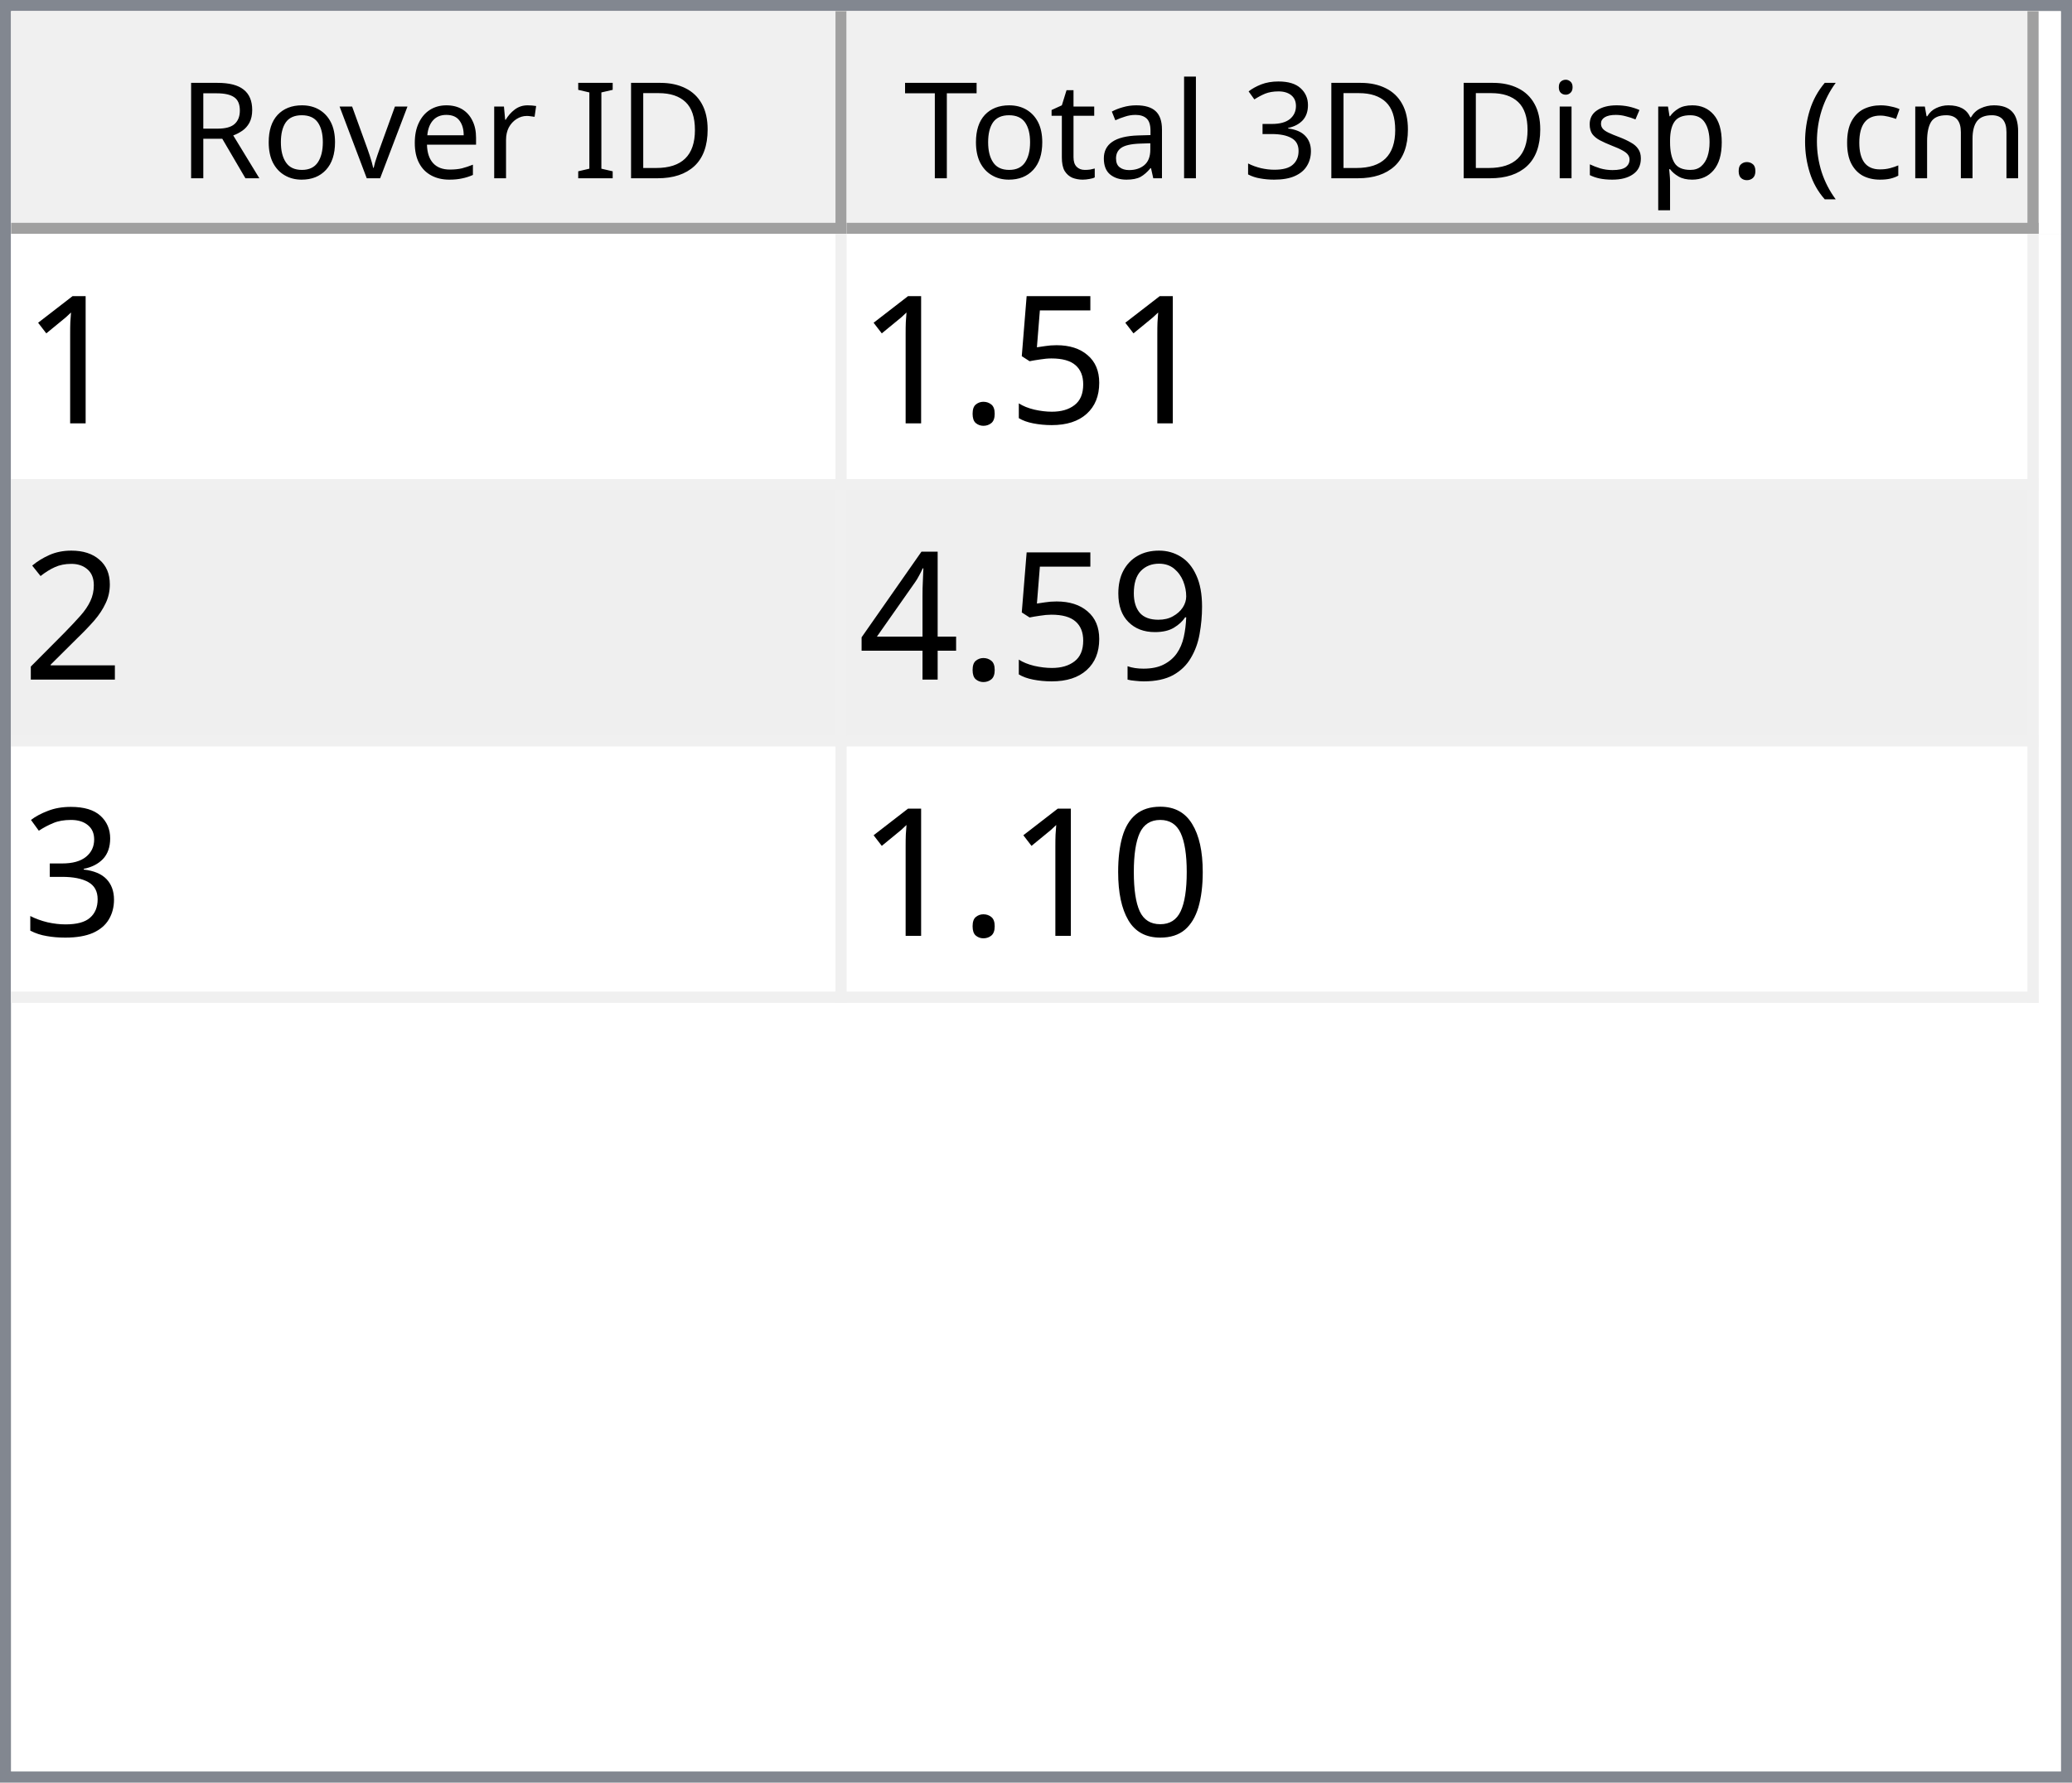
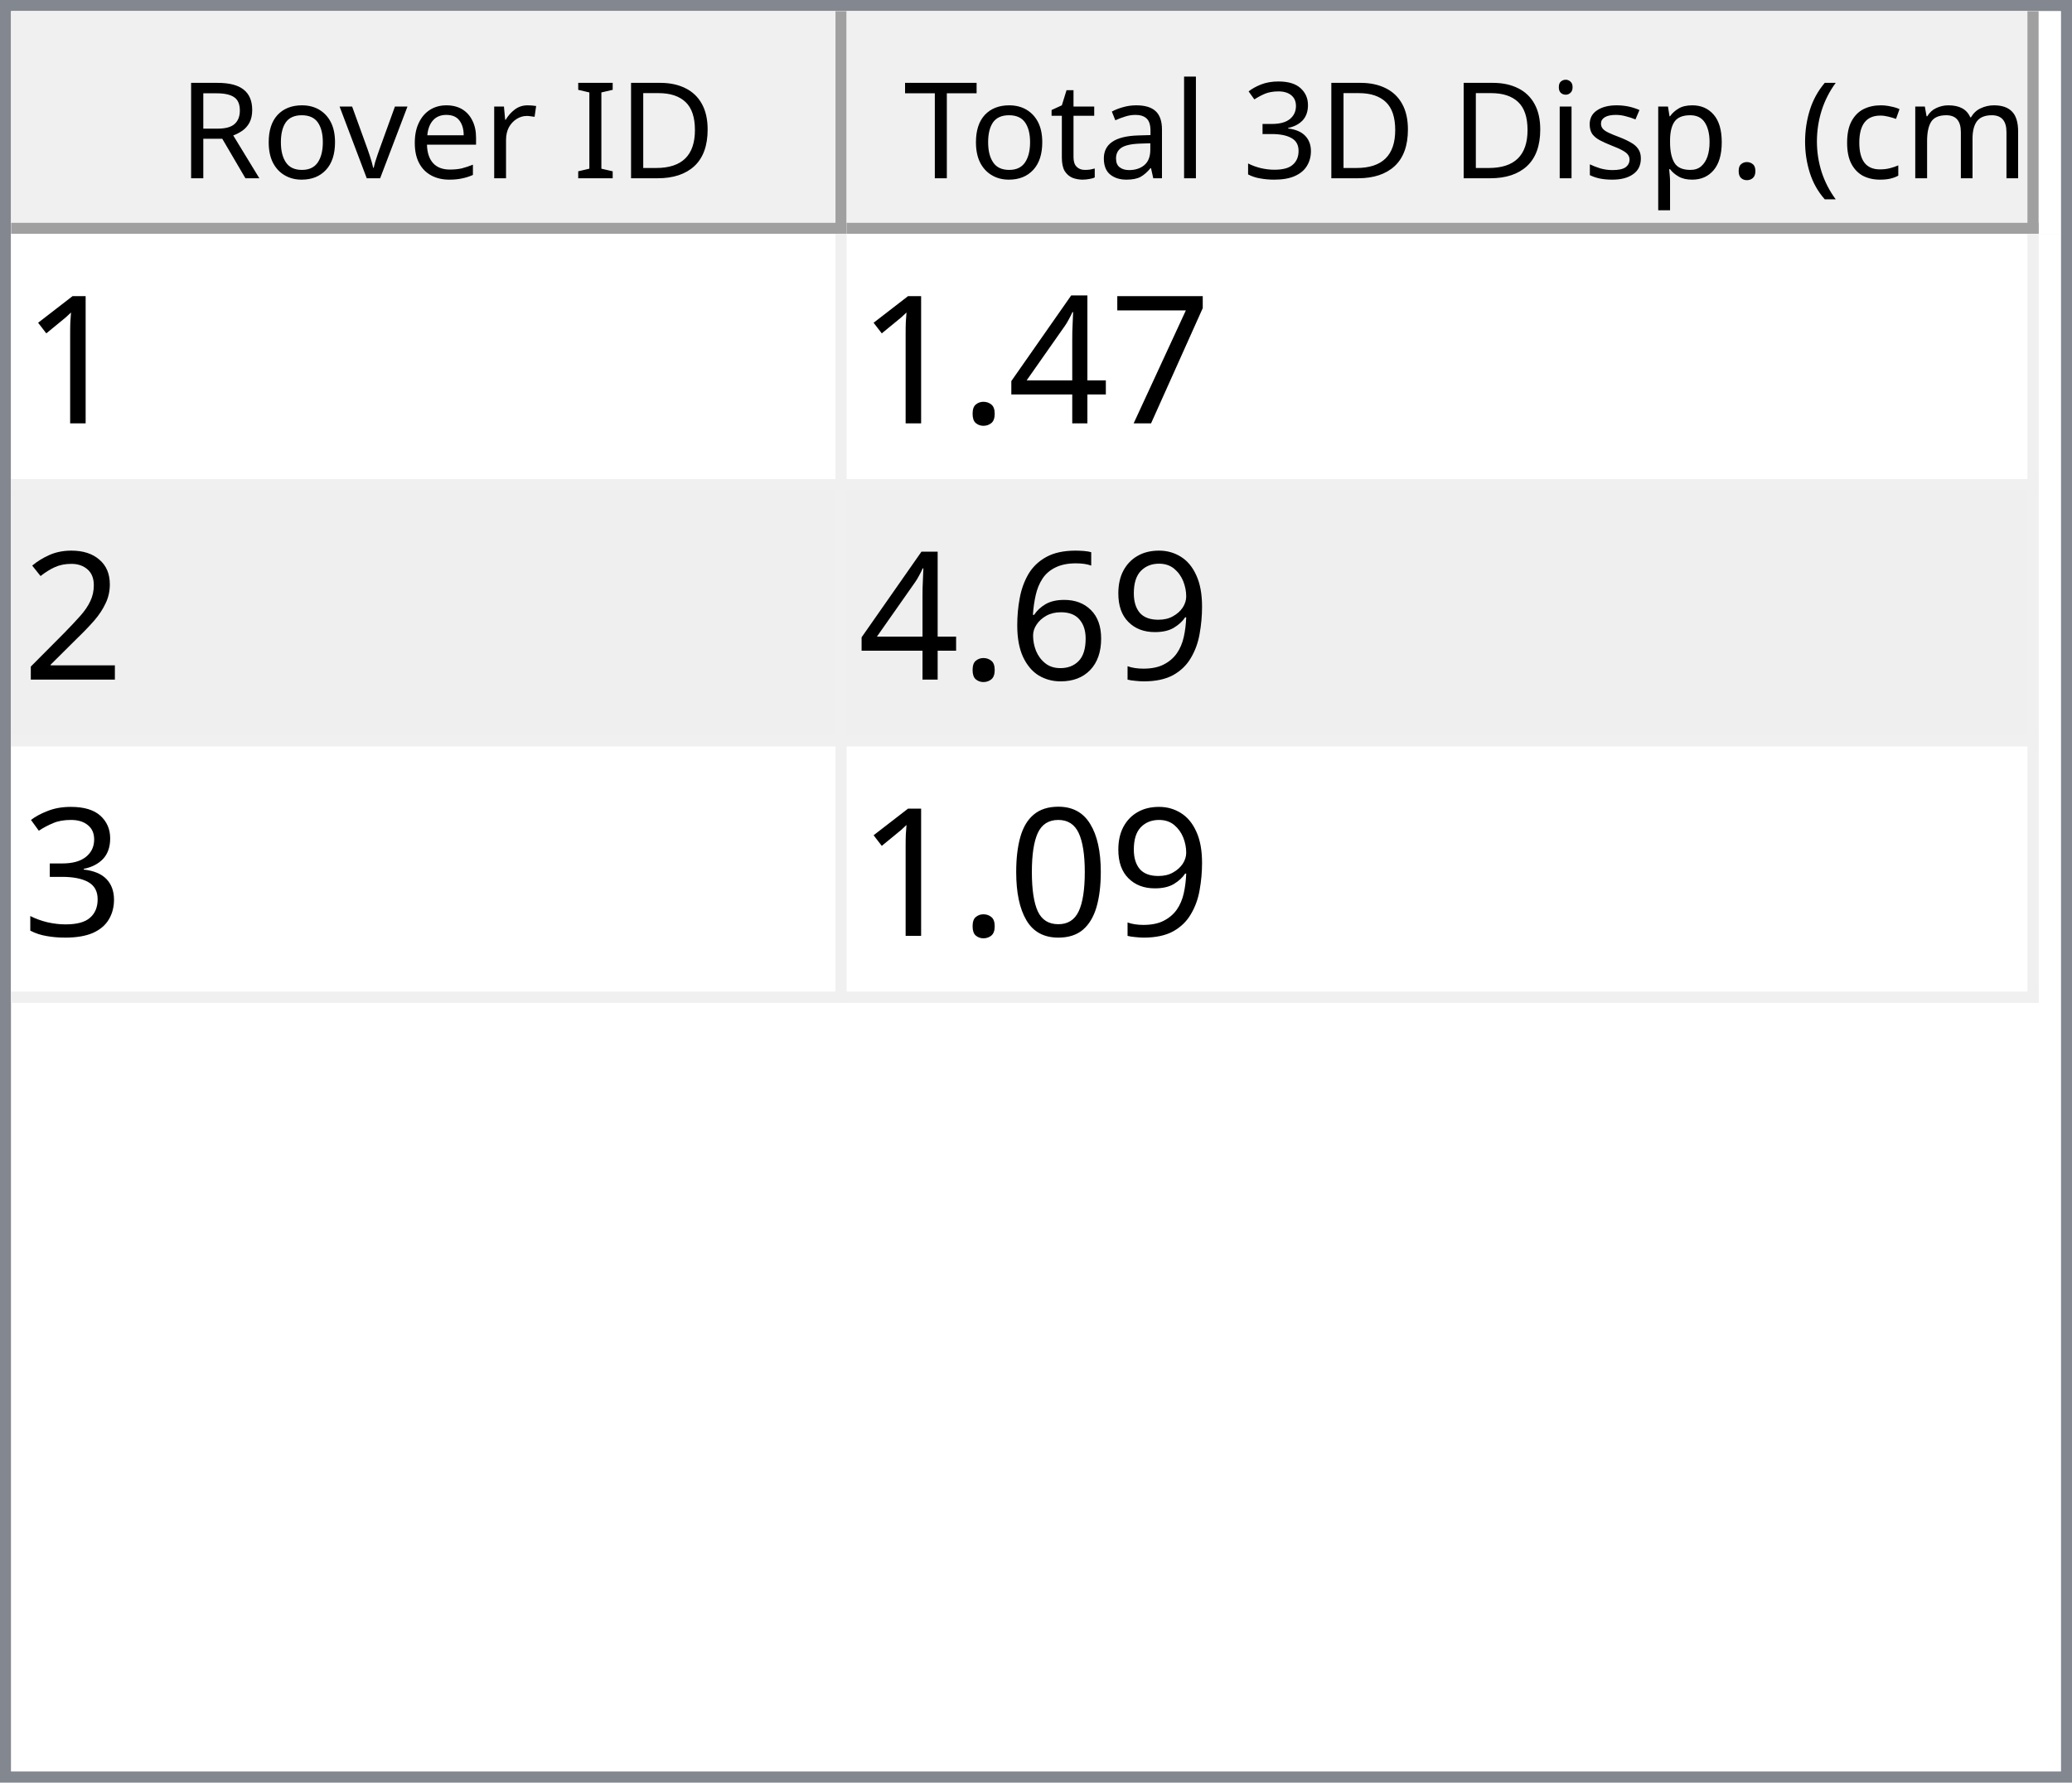
<svg xmlns="http://www.w3.org/2000/svg" style="fill-opacity:1; color-rendering:auto; color-interpolation:auto; text-rendering:auto; stroke:black; stroke-linecap:square; stroke-miterlimit:10; shape-rendering:auto; stroke-opacity:1; fill:black; stroke-dasharray:none; font-weight:normal; stroke-width:1; font-family:'Dialog'; font-style:normal; stroke-linejoin:miter; font-size:12px; stroke-dashoffset:0; image-rendering:auto;" width="186" height="160">
  <defs id="genericDefs" />
  <g>
    <defs id="defs1">
      <clipPath clipPathUnits="userSpaceOnUse" id="clipPath1">
        <path d="M0 0 L186 0 L186 160 L0 160 L0 0 Z" />
      </clipPath>
      <clipPath clipPathUnits="userSpaceOnUse" id="clipPath2">
        <path d="M0 0 L0 160 L186 160 L186 0 Z" />
      </clipPath>
      <clipPath clipPathUnits="userSpaceOnUse" id="clipPath3">
        <path d="M0 0 L0 20 L184 20 L184 0 Z" />
      </clipPath>
      <clipPath clipPathUnits="userSpaceOnUse" id="clipPath4">
        <path d="M0 0 L0 20 L75 20 L75 0 Z" />
      </clipPath>
      <clipPath clipPathUnits="userSpaceOnUse" id="clipPath5">
        <path d="M1 1 L1 19 L74 19 L74 1 Z" />
      </clipPath>
      <clipPath clipPathUnits="userSpaceOnUse" id="clipPath6">
        <path d="M0 0 L0 18 L73 18 L73 0 Z" />
      </clipPath>
      <clipPath clipPathUnits="userSpaceOnUse" id="clipPath7">
        <path d="M-0.5 -0.5 L-0.5 19.5 L74.5 19.5 L74.5 -0.5 Z" />
      </clipPath>
      <clipPath clipPathUnits="userSpaceOnUse" id="clipPath8">
        <path d="M0 0 L0 20 L107 20 L107 0 Z" />
      </clipPath>
      <clipPath clipPathUnits="userSpaceOnUse" id="clipPath9">
        <path d="M1 1 L1 19 L106 19 L106 1 Z" />
      </clipPath>
      <clipPath clipPathUnits="userSpaceOnUse" id="clipPath10">
        <path d="M0 0 L0 18 L105 18 L105 0 Z" />
      </clipPath>
      <clipPath clipPathUnits="userSpaceOnUse" id="clipPath11">
        <path d="M-0.5 -0.5 L-0.5 19.5 L106.5 19.5 L106.5 -0.5 Z" />
      </clipPath>
      <clipPath clipPathUnits="userSpaceOnUse" id="clipPath12">
        <path d="M0 0 L0 138 L184 138 L184 0 Z" />
      </clipPath>
      <clipPath clipPathUnits="userSpaceOnUse" id="clipPath13">
        <path d="M0 0 L0 69 L182 69 L182 0 Z" />
      </clipPath>
      <clipPath clipPathUnits="userSpaceOnUse" id="clipPath14">
        <path d="M-0.5 -0.5 L-0.5 68.5 L181.5 68.5 L181.5 -0.5 Z" />
      </clipPath>
      <clipPath clipPathUnits="userSpaceOnUse" id="clipPath15">
        <path d="M0 0 L0 22 L74 22 L74 0 Z" />
      </clipPath>
      <clipPath clipPathUnits="userSpaceOnUse" id="clipPath16">
        <path d="M0 0 L0 22 L106 22 L106 0 Z" />
      </clipPath>
      <font horiz-adv-x="64.551" id="font1">
        <font-face ascent="107.91" descent="25.098" units-per-em="100" style="font-style:normal; font-family:Segoe UI; font-weight:normal;" />
        <missing-glyph horiz-adv-x="64.551" d="M8.109 0 L8.109 68.266 L56.453 68.266 L56.453 0 L8.109 0 ZM15.328 7.234 L49.219 7.234 L49.219 61.031 L15.328 61.031 L15.328 7.234 Z" />
        <glyph unicode="D" horiz-adv-x="70.117" d="M9.188 0 L9.188 70.016 L28.516 70.016 Q65.531 70.016 65.531 35.891 Q65.531 19.672 55.25 9.836 Q44.969 0 27.734 0 L9.188 0 ZM17.391 62.594 L17.391 7.422 L27.828 7.422 Q41.609 7.422 49.273 14.797 Q56.938 22.172 56.938 35.688 Q56.938 62.594 28.328 62.594 L17.391 62.594 Z" />
        <glyph unicode="I" horiz-adv-x="26.611" d="M17.391 0 L9.188 0 L9.188 70.016 L17.391 70.016 L17.391 0 Z" />
        <glyph unicode=" " horiz-adv-x="27.393" d="" />
        <glyph unicode="r" horiz-adv-x="34.766" d="M34.188 41.891 Q32.078 43.5 28.125 43.5 Q23 43.5 19.555 38.672 Q16.109 33.844 16.109 25.484 L16.109 0 L8.109 0 L8.109 50 L16.109 50 L16.109 39.703 L16.312 39.703 Q18.016 44.969 21.531 47.922 Q25.047 50.875 29.391 50.875 Q32.516 50.875 34.188 50.203 L34.188 41.891 Z" />
        <glyph unicode="e" horiz-adv-x="52.295" d="M48.297 23 L12.984 23 Q13.188 14.656 17.484 10.109 Q21.781 5.562 29.297 5.562 Q37.75 5.562 44.828 11.141 L44.828 3.609 Q38.234 -1.172 27.391 -1.172 Q16.797 -1.172 10.742 5.641 Q4.688 12.453 4.688 24.812 Q4.688 36.469 11.305 43.82 Q17.922 51.172 27.734 51.172 Q37.547 51.172 42.922 44.828 Q48.297 38.484 48.297 27.203 L48.297 23 ZM40.094 29.781 Q40.047 36.719 36.75 40.578 Q33.453 44.438 27.594 44.438 Q21.922 44.438 17.969 40.383 Q14.016 36.328 13.094 29.781 L40.094 29.781 Z" />
        <glyph unicode="v" horiz-adv-x="47.9" d="M47.406 50 L27.484 0 L19.625 0 L0.688 50 L9.469 50 L22.172 13.672 Q23.578 9.672 23.922 6.688 L24.125 6.688 Q24.609 10.453 25.688 13.484 L38.969 50 L47.406 50 Z" />
        <glyph unicode="o" horiz-adv-x="58.594" d="M29 -1.172 Q17.922 -1.172 11.305 5.836 Q4.688 12.844 4.688 24.422 Q4.688 37.016 11.57 44.094 Q18.453 51.172 30.172 51.172 Q41.359 51.172 47.633 44.289 Q53.906 37.406 53.906 25.203 Q53.906 13.234 47.141 6.031 Q40.375 -1.172 29 -1.172 ZM29.594 44.438 Q21.875 44.438 17.383 39.188 Q12.891 33.938 12.891 24.703 Q12.891 15.828 17.43 10.695 Q21.969 5.562 29.594 5.562 Q37.359 5.562 41.531 10.594 Q45.703 15.625 45.703 24.906 Q45.703 34.281 41.531 39.359 Q37.359 44.438 29.594 44.438 Z" />
        <glyph unicode="R" horiz-adv-x="59.814" d="M59.375 0 L49.609 0 L37.891 19.625 Q36.281 22.359 34.766 24.289 Q33.25 26.219 31.664 27.438 Q30.078 28.656 28.25 29.219 Q26.422 29.781 24.125 29.781 L17.391 29.781 L17.391 0 L9.188 0 L9.188 70.016 L30.078 70.016 Q34.672 70.016 38.555 68.867 Q42.438 67.719 45.289 65.375 Q48.141 63.031 49.758 59.547 Q51.375 56.062 51.375 51.375 Q51.375 47.703 50.273 44.656 Q49.172 41.609 47.148 39.211 Q45.125 36.812 42.266 35.133 Q39.406 33.453 35.844 32.516 L35.844 32.328 Q37.594 31.547 38.891 30.547 Q40.188 29.547 41.359 28.18 Q42.531 26.812 43.68 25.078 Q44.828 23.344 46.234 21.047 L59.375 0 ZM17.391 62.594 L17.391 37.203 L28.516 37.203 Q31.594 37.203 34.203 38.133 Q36.812 39.062 38.719 40.797 Q40.625 42.531 41.703 45.047 Q42.781 47.562 42.781 50.688 Q42.781 56.297 39.141 59.445 Q35.5 62.594 28.609 62.594 L17.391 62.594 Z" />
        <glyph unicode=")" horiz-adv-x="30.176" d="M8.297 -15.922 L1.172 -15.922 Q16.406 2.344 16.406 26.812 Q16.406 51.469 1.078 70.016 L8.297 70.016 Q23.531 52.156 23.531 26.703 Q23.531 1.375 8.297 -15.922 Z" />
        <glyph unicode="m" horiz-adv-x="86.133" d="M79.109 0 L71.094 0 L71.094 28.719 Q71.094 37.016 68.531 40.727 Q65.969 44.438 59.906 44.438 Q54.781 44.438 51.195 39.75 Q47.609 35.062 47.609 28.516 L47.609 0 L39.594 0 L39.594 29.688 Q39.594 44.438 28.219 44.438 Q22.953 44.438 19.531 40.016 Q16.109 35.594 16.109 28.516 L16.109 0 L8.109 0 L8.109 50 L16.109 50 L16.109 42.094 L16.312 42.094 Q21.625 51.172 31.844 51.172 Q36.969 51.172 40.773 48.312 Q44.578 45.453 46 40.828 Q51.562 51.172 62.594 51.172 Q79.109 51.172 79.109 30.812 L79.109 0 Z" />
        <glyph unicode="c" horiz-adv-x="46.191" d="M42.188 2.297 Q36.422 -1.172 28.516 -1.172 Q17.828 -1.172 11.258 5.789 Q4.688 12.75 4.688 23.828 Q4.688 36.188 11.766 43.68 Q18.844 51.172 30.672 51.172 Q37.25 51.172 42.281 48.734 L42.281 40.531 Q36.719 44.438 30.375 44.438 Q22.703 44.438 17.797 38.945 Q12.891 33.453 12.891 24.516 Q12.891 15.719 17.508 10.641 Q22.125 5.562 29.891 5.562 Q36.422 5.562 42.188 9.906 L42.188 2.297 Z" />
        <glyph unicode="(" horiz-adv-x="30.176" d="M29.109 -15.922 L21.969 -15.922 Q6.844 1.375 6.844 26.703 Q6.844 52.156 21.969 70.016 L29.203 70.016 Q13.875 51.469 13.875 26.812 Q13.875 2.344 29.109 -15.922 Z" />
        <glyph unicode="." horiz-adv-x="21.68" d="M10.891 -1.078 Q8.641 -1.078 7.055 0.539 Q5.469 2.156 5.469 4.391 Q5.469 6.641 7.055 8.273 Q8.641 9.906 10.891 9.906 Q13.188 9.906 14.797 8.273 Q16.406 6.641 16.406 4.391 Q16.406 2.156 14.797 0.539 Q13.188 -1.078 10.891 -1.078 Z" />
        <glyph unicode="p" horiz-adv-x="58.789" d="M16.312 7.234 L16.109 7.234 L16.109 -23 L8.109 -23 L8.109 50 L16.109 50 L16.109 41.219 L16.312 41.219 Q22.219 51.172 33.594 51.172 Q43.266 51.172 48.688 44.461 Q54.109 37.75 54.109 26.469 Q54.109 13.922 48 6.375 Q41.891 -1.172 31.297 -1.172 Q21.578 -1.172 16.312 7.234 ZM16.109 27.391 L16.109 20.406 Q16.109 14.203 20.141 9.883 Q24.172 5.562 30.375 5.562 Q37.641 5.562 41.773 11.133 Q45.906 16.703 45.906 26.609 Q45.906 34.969 42.047 39.703 Q38.188 44.438 31.594 44.438 Q24.609 44.438 20.359 39.578 Q16.109 34.719 16.109 27.391 Z" />
        <glyph unicode="s" horiz-adv-x="42.432" d="M5.078 1.812 L5.078 10.406 Q11.625 5.562 19.484 5.562 Q30.031 5.562 30.031 12.594 Q30.031 14.594 29.125 15.992 Q28.219 17.391 26.68 18.461 Q25.141 19.531 23.07 20.383 Q21 21.234 18.609 22.172 Q15.281 23.484 12.766 24.828 Q10.25 26.172 8.57 27.859 Q6.891 29.547 6.031 31.695 Q5.172 33.844 5.172 36.719 Q5.172 40.234 6.789 42.945 Q8.406 45.656 11.086 47.484 Q13.766 49.312 17.211 50.242 Q20.656 51.172 24.312 51.172 Q30.812 51.172 35.938 48.922 L35.938 40.828 Q30.422 44.438 23.25 44.438 Q21 44.438 19.195 43.922 Q17.391 43.406 16.094 42.477 Q14.797 41.547 14.086 40.258 Q13.375 38.969 13.375 37.406 Q13.375 35.453 14.086 34.133 Q14.797 32.812 16.164 31.789 Q17.531 30.766 19.484 29.938 Q21.438 29.109 23.922 28.125 Q27.25 26.859 29.883 25.516 Q32.516 24.172 34.375 22.484 Q36.234 20.797 37.234 18.602 Q38.234 16.406 38.234 13.375 Q38.234 9.672 36.602 6.938 Q34.969 4.203 32.234 2.398 Q29.5 0.594 25.93 -0.289 Q22.359 -1.172 18.453 -1.172 Q10.75 -1.172 5.078 1.812 Z" />
        <glyph unicode="i" horiz-adv-x="24.219" d="M12.203 62.703 Q10.062 62.703 8.547 64.164 Q7.031 65.625 7.031 67.875 Q7.031 70.125 8.547 71.609 Q10.062 73.094 12.203 73.094 Q14.406 73.094 15.945 71.609 Q17.484 70.125 17.484 67.875 Q17.484 65.719 15.945 64.211 Q14.406 62.703 12.203 62.703 ZM16.109 0 L8.109 0 L8.109 50 L16.109 50 L16.109 0 Z" />
        <glyph unicode="3" horiz-adv-x="53.906" d="M46.531 19.828 Q46.531 15.094 44.75 11.211 Q42.969 7.328 39.719 4.57 Q36.469 1.812 31.93 0.297 Q27.391 -1.219 21.922 -1.219 Q11.922 -1.219 6 2.594 L6 11.188 Q13.094 5.609 22.219 5.609 Q25.875 5.609 28.828 6.539 Q31.781 7.469 33.906 9.227 Q36.031 10.984 37.18 13.477 Q38.328 15.969 38.328 19.094 Q38.328 32.812 18.797 32.812 L12.984 32.812 L12.984 39.594 L18.5 39.594 Q35.797 39.594 35.797 52.484 Q35.797 64.406 22.609 64.406 Q15.188 64.406 8.688 59.422 L8.688 67.188 Q15.375 71.188 24.609 71.188 Q29 71.188 32.57 69.969 Q36.141 68.75 38.68 66.555 Q41.219 64.359 42.609 61.281 Q44 58.203 44 54.5 Q44 40.672 30.031 36.719 L30.031 36.531 Q33.594 36.141 36.625 34.797 Q39.656 33.453 41.852 31.305 Q44.047 29.156 45.289 26.25 Q46.531 23.344 46.531 19.828 Z" />
        <glyph unicode="l" horiz-adv-x="24.219" d="M16.109 0 L8.109 0 L8.109 74.031 L16.109 74.031 L16.109 0 Z" />
        <glyph unicode="a" horiz-adv-x="50.879" d="M43.891 0 L35.891 0 L35.891 7.812 L35.688 7.812 Q30.469 -1.172 20.312 -1.172 Q12.844 -1.172 8.617 2.781 Q4.391 6.734 4.391 13.281 Q4.391 27.297 20.906 29.594 L35.891 31.688 Q35.891 44.438 25.594 44.438 Q16.547 44.438 9.281 38.281 L9.281 46.484 Q16.656 51.172 26.266 51.172 Q43.891 51.172 43.891 32.516 L43.891 0 ZM35.891 25.297 L23.828 23.641 Q18.266 22.859 15.43 20.875 Q12.594 18.891 12.594 13.875 Q12.594 10.203 15.211 7.883 Q17.828 5.562 22.172 5.562 Q28.125 5.562 32.008 9.742 Q35.891 13.922 35.891 20.312 L35.891 25.297 Z" />
        <glyph unicode="t" horiz-adv-x="33.887" d="M31.297 0.484 Q28.469 -1.078 23.828 -1.078 Q10.688 -1.078 10.688 13.578 L10.688 43.172 L2.094 43.172 L2.094 50 L10.688 50 L10.688 62.203 L18.703 64.797 L18.703 50 L31.297 50 L31.297 43.172 L18.703 43.172 L18.703 14.984 Q18.703 9.969 20.414 7.82 Q22.125 5.672 26.078 5.672 Q29.109 5.672 31.297 7.328 L31.297 0.484 Z" />
        <glyph unicode="T" horiz-adv-x="52.393" d="M50.594 62.594 L30.375 62.594 L30.375 0 L22.172 0 L22.172 62.594 L2 62.594 L2 70.016 L50.594 70.016 L50.594 62.594 Z" />
      </font>
      <font horiz-adv-x="75.0" id="font2">
        <font-face ascent="100.537" descent="21.973" units-per-em="100" style="font-style:normal; font-family:sans-serif; font-weight:normal;" />
        <missing-glyph horiz-adv-x="75.0" d="M12.5 0 L12.5 62.5 L62.5 62.5 L62.5 0 L12.5 0 ZM14.062 1.562 L60.938 1.562 L60.938 60.938 L14.062 60.938 L14.062 1.562 Z" />
        <glyph unicode="1" horiz-adv-x="55.615" d="M37.25 0 L28.469 0 L28.469 56 Q25.297 52.984 20.141 49.953 Q14.984 46.922 10.891 45.406 L10.891 53.906 Q18.266 57.375 23.781 62.305 Q29.297 67.234 31.594 71.875 L37.25 71.875 L37.25 0 Z" />
-         <glyph unicode="5" horiz-adv-x="55.615" d="M4.156 18.75 L13.375 19.531 Q14.406 12.797 18.141 9.398 Q21.875 6 27.156 6 Q33.5 6 37.891 10.789 Q42.281 15.578 42.281 23.484 Q42.281 31 38.062 35.352 Q33.844 39.703 27 39.703 Q22.75 39.703 19.336 37.773 Q15.922 35.844 13.969 32.766 L5.719 33.844 L12.641 70.609 L48.25 70.609 L48.25 62.203 L19.672 62.203 L15.828 42.969 Q22.266 47.469 29.344 47.469 Q38.719 47.469 45.164 40.969 Q51.609 34.469 51.609 24.266 Q51.609 14.547 45.953 7.469 Q39.062 -1.219 27.156 -1.219 Q17.391 -1.219 11.211 4.25 Q5.031 9.719 4.156 18.75 Z" />
+         <glyph unicode="7" horiz-adv-x="55.615" d="M4.734 62.203 L4.734 70.656 L51.078 70.656 L51.078 63.812 Q44.234 56.547 37.523 44.484 Q30.812 32.422 27.156 19.672 Q24.516 10.688 23.781 0 L14.75 0 Q14.891 8.453 18.062 20.414 Q21.234 32.375 27.172 43.484 Q33.109 54.594 39.797 62.203 L4.734 62.203 Z" />
+         <glyph unicode="4" horiz-adv-x="55.615" d="M32.328 0 L32.328 17.141 L1.266 17.141 L1.266 25.203 L33.938 71.578 L41.109 71.578 L41.109 25.203 L50.781 25.203 L50.781 17.141 L41.109 17.141 L41.109 0 L32.328 0 ZM32.328 25.203 L32.328 57.469 L9.906 25.203 L32.328 25.203 Z" />
        <glyph unicode="." horiz-adv-x="27.783" d="M9.078 0 L9.078 10.016 L19.094 10.016 L19.094 0 L9.078 0 Z" />
        <glyph unicode="2" horiz-adv-x="55.615" d="M50.344 8.453 L50.344 0 L3.031 0 Q2.938 3.172 4.047 6.109 Q5.859 10.938 9.836 15.625 Q13.812 20.312 21.344 26.469 Q33.016 36.031 37.117 41.625 Q41.219 47.219 41.219 52.203 Q41.219 57.422 37.477 61.008 Q33.734 64.594 27.734 64.594 Q21.391 64.594 17.578 60.789 Q13.766 56.984 13.719 50.25 L4.688 51.172 Q5.609 61.281 11.664 66.578 Q17.719 71.875 27.938 71.875 Q38.234 71.875 44.242 66.164 Q50.25 60.453 50.25 52 Q50.25 47.703 48.492 43.555 Q46.734 39.406 42.656 34.812 Q38.578 30.219 29.109 22.219 Q21.188 15.578 18.945 13.211 Q16.703 10.844 15.234 8.453 L50.344 8.453 Z" />
        <glyph unicode="9" horiz-adv-x="55.615" d="M5.469 16.547 L13.922 17.328 Q14.984 11.375 18.016 8.688 Q21.047 6 25.781 6 Q29.828 6 32.883 7.859 Q35.938 9.719 37.891 12.82 Q39.844 15.922 41.164 21.195 Q42.484 26.469 42.484 31.938 Q42.484 32.516 42.438 33.688 Q39.797 29.5 35.234 26.883 Q30.672 24.266 25.344 24.266 Q16.453 24.266 10.305 30.711 Q4.156 37.156 4.156 47.703 Q4.156 58.594 10.578 65.234 Q17 71.875 26.656 71.875 Q33.641 71.875 39.43 68.117 Q45.219 64.359 48.219 57.398 Q51.219 50.438 51.219 37.25 Q51.219 23.531 48.242 15.406 Q45.266 7.281 39.383 3.031 Q33.5 -1.219 25.594 -1.219 Q17.188 -1.219 11.867 3.445 Q6.547 8.109 5.469 16.547 ZM41.453 48.141 Q41.453 55.719 37.43 60.156 Q33.406 64.594 27.734 64.594 Q21.875 64.594 17.531 59.812 Q13.188 55.031 13.188 47.406 Q13.188 40.578 17.312 36.305 Q21.438 32.031 27.484 32.031 Q33.594 32.031 37.523 36.305 Q41.453 40.578 41.453 48.141 Z" />
-         <glyph unicode="4" horiz-adv-x="55.615" d="M32.328 0 L32.328 17.141 L1.266 17.141 L1.266 25.203 L33.938 71.578 L41.109 71.578 L41.109 25.203 L50.781 25.203 L50.781 17.141 L41.109 17.141 L41.109 0 L32.328 0 ZM32.328 25.203 L32.328 57.469 L9.906 25.203 L32.328 25.203 Z" />
+         <glyph unicode="6" horiz-adv-x="55.615" d="M49.75 54.047 L41.016 53.375 Q39.844 58.547 37.703 60.891 Q34.125 64.656 28.906 64.656 Q24.703 64.656 21.531 62.312 Q17.391 59.281 14.992 53.469 Q12.594 47.656 12.5 36.922 Q15.672 41.75 20.266 44.094 Q24.859 46.438 29.891 46.438 Q38.672 46.438 44.852 39.969 Q51.031 33.5 51.031 23.25 Q51.031 16.5 48.125 10.719 Q45.219 4.938 40.141 1.859 Q35.062 -1.219 28.609 -1.219 Q17.625 -1.219 10.695 6.859 Q3.766 14.938 3.766 33.5 Q3.766 54.25 11.422 63.672 Q18.109 71.875 29.438 71.875 Q37.891 71.875 43.289 67.141 Q48.688 62.406 49.75 54.047 ZM13.875 23.188 Q13.875 18.656 15.797 14.508 Q17.719 10.359 21.188 8.18 Q24.656 6 28.469 6 Q34.031 6 38.039 10.492 Q42.047 14.984 42.047 22.703 Q42.047 30.125 38.086 34.398 Q34.125 38.672 28.125 38.672 Q22.172 38.672 18.023 34.398 Q13.875 30.125 13.875 23.188 Z" />
        <glyph unicode="3" horiz-adv-x="55.615" d="M4.203 18.891 L12.984 20.062 Q14.5 12.594 18.141 9.297 Q21.781 6 27 6 Q33.203 6 37.477 10.297 Q41.75 14.594 41.75 20.953 Q41.75 27 37.797 30.93 Q33.844 34.859 27.734 34.859 Q25.25 34.859 21.531 33.891 L22.516 41.609 Q23.391 41.5 23.922 41.5 Q29.547 41.5 34.039 44.43 Q38.531 47.359 38.531 53.469 Q38.531 58.297 35.258 61.477 Q31.984 64.656 26.812 64.656 Q21.688 64.656 18.266 61.43 Q14.844 58.203 13.875 51.766 L5.078 53.328 Q6.688 62.156 12.398 67.016 Q18.109 71.875 26.609 71.875 Q32.469 71.875 37.398 69.359 Q42.328 66.844 44.945 62.5 Q47.562 58.156 47.562 53.266 Q47.562 48.641 45.07 44.828 Q42.578 41.016 37.703 38.766 Q44.047 37.312 47.562 32.695 Q51.078 28.078 51.078 21.141 Q51.078 11.766 44.242 5.25 Q37.406 -1.266 26.953 -1.266 Q17.531 -1.266 11.305 4.352 Q5.078 9.969 4.203 18.891 Z" />
        <glyph unicode="0" horiz-adv-x="55.615" d="M4.156 35.297 Q4.156 48 6.766 55.742 Q9.375 63.484 14.523 67.68 Q19.672 71.875 27.484 71.875 Q33.25 71.875 37.594 69.555 Q41.938 67.234 44.773 62.867 Q47.609 58.5 49.219 52.227 Q50.828 45.953 50.828 35.297 Q50.828 22.703 48.242 14.969 Q45.656 7.234 40.508 3.008 Q35.359 -1.219 27.484 -1.219 Q17.141 -1.219 11.234 6.203 Q4.156 15.141 4.156 35.297 ZM13.188 35.297 Q13.188 17.672 17.312 11.836 Q21.438 6 27.484 6 Q33.547 6 37.672 11.859 Q41.797 17.719 41.797 35.297 Q41.797 52.984 37.672 58.789 Q33.547 64.594 27.391 64.594 Q21.344 64.594 17.719 59.469 Q13.188 52.938 13.188 35.297 Z" />
      </font>
    </defs>
    <g style="fill:white; stroke:white;">
      <rect x="0" y="0" width="186" style="clip-path:url(#clipPath1); stroke:none;" height="160" />
    </g>
    <g style="fill:white; text-rendering:optimizeSpeed; color-rendering:optimizeSpeed; image-rendering:optimizeSpeed; shape-rendering:crispEdges; stroke:white; color-interpolation:sRGB;">
      <rect x="0" width="186" height="160" y="0" style="stroke:none;" />
      <path style="stroke:none;" d="M0 160 L186 160 L186 0 L0 0 Z" />
    </g>
    <g style="fill:rgb(240,240,240); font-family:'Segoe UI'; stroke:rgb(240,240,240);">
      <rect x="0" y="0" width="186" style="clip-path:url(#clipPath2); stroke:none;" height="160" />
    </g>
    <g style="fill:rgb(130,135,144); font-family:'Segoe UI'; stroke:rgb(130,135,144);">
      <path d="M0 0 L186 0 L186 160 L0 160 L0 0 ZM1 1 L185 1 L185 159 L1 159 L1 1 Z" style="fill-rule:evenodd; clip-path:url(#clipPath2); stroke:none;" />
    </g>
    <g style="fill:white; font-family:'Segoe UI'; stroke:white;" transform="translate(1,1)">
      <rect x="0" y="0" width="184" style="clip-path:url(#clipPath3); stroke:none;" height="20" />
    </g>
    <g style="fill:rgb(240,240,240); font-family:'Segoe UI'; stroke:rgb(240,240,240);" transform="translate(1,1)">
      <rect x="0" y="0" width="75" style="clip-path:url(#clipPath4); stroke:none;" height="20" />
    </g>
    <g style="font-family:'Segoe UI';" transform="translate(2,2)">
      <text x="14" xml:space="preserve" y="14" style="clip-path:url(#clipPath6); stroke:none;">Rover ID</text>
    </g>
    <g style="fill:rgb(160,160,160); font-family:'Segoe UI'; stroke:rgb(160,160,160); stroke-linejoin:bevel;" transform="translate(1.5,1.5)">
      <line x1="74" x2="74" y1="0" style="fill:none; clip-path:url(#clipPath7);" y2="19" />
    </g>
    <g style="fill:rgb(160,160,160); font-family:'Segoe UI'; stroke:rgb(160,160,160); stroke-linejoin:bevel;" transform="matrix(1,0,0,1,1,1) translate(0.5,0.5)">
      <line x1="0" x2="74" y1="19" style="fill:none; clip-path:url(#clipPath7);" y2="19" />
    </g>
    <g style="fill:rgb(240,240,240); font-family:'Segoe UI'; stroke:rgb(240,240,240);" transform="translate(76,1)">
      <rect x="0" y="0" width="107" style="clip-path:url(#clipPath8); stroke:none;" height="20" />
    </g>
    <g style="font-family:'Segoe UI';" transform="translate(77,2)">
      <text x="1" xml:space="preserve" y="14" style="clip-path:url(#clipPath10); stroke:none;"> Total 3D Disp. (cm)</text>
    </g>
    <g style="fill:rgb(160,160,160); font-family:'Segoe UI'; stroke:rgb(160,160,160); stroke-linejoin:bevel;" transform="translate(76.5,1.5)">
      <line x1="106" x2="106" y1="0" style="fill:none; clip-path:url(#clipPath11);" y2="19" />
    </g>
    <g style="fill:rgb(160,160,160); font-family:'Segoe UI'; stroke:rgb(160,160,160); stroke-linejoin:bevel;" transform="matrix(1,0,0,1,76,1) translate(0.5,0.5)">
      <line x1="0" x2="106" y1="19" style="fill:none; clip-path:url(#clipPath11);" y2="19" />
    </g>
    <g style="fill:white; font-family:'Segoe UI'; stroke:white;" transform="translate(1,21)">
      <rect x="0" y="0" width="184" style="clip-path:url(#clipPath12); stroke:none;" height="138" />
    </g>
    <g style="fill:rgb(240,240,240); font-size:16px; font-family:sans-serif; stroke:rgb(240,240,240);" transform="translate(1,21)">
      <rect x="0" y="0" width="182" style="clip-path:url(#clipPath13); stroke:none;" height="69" />
      <line transform="translate(0.5,0.5)" x1="0" x2="181" y1="22" style="clip-path:url(#clipPath14); fill:none; stroke-linejoin:bevel;" y2="22" />
    </g>
    <g transform="matrix(1,0,0,1,1,21) translate(0.5,0.5)" style="fill:rgb(240,240,240); font-size:16px; font-family:sans-serif; stroke:rgb(240,240,240); stroke-linejoin:bevel;">
      <line x1="0" x2="181" y1="45" style="fill:none; clip-path:url(#clipPath14);" y2="45" />
    </g>
    <g transform="matrix(1,0,0,1,1,21) translate(0.5,0.5)" style="fill:rgb(240,240,240); font-size:16px; font-family:sans-serif; stroke:rgb(240,240,240); stroke-linejoin:bevel;">
      <line x1="0" x2="181" y1="68" style="fill:none; clip-path:url(#clipPath14);" y2="68" />
    </g>
    <g transform="matrix(1,0,0,1,1,21) translate(0.5,0.5)" style="fill:rgb(240,240,240); font-size:16px; font-family:sans-serif; stroke:rgb(240,240,240); stroke-linejoin:bevel;">
      <line x1="74" x2="74" y1="0" style="fill:none; clip-path:url(#clipPath14);" y2="68" />
    </g>
    <g transform="matrix(1,0,0,1,1,21) translate(0.5,0.5)" style="fill:rgb(240,240,240); font-size:16px; font-family:sans-serif; stroke:rgb(240,240,240); stroke-linejoin:bevel;">
      <line x1="181" x2="181" y1="0" style="fill:none; clip-path:url(#clipPath14);" y2="68" />
    </g>
    <g style="fill:white; font-size:16px; font-family:sans-serif; stroke:white;" transform="matrix(1,0,0,1,1,21)">
      <rect x="0" y="0" width="74" style="clip-path:url(#clipPath15); stroke:none;" height="22" />
      <text x="1" y="17" style="fill:black; clip-path:url(#clipPath15); stroke:none;" xml:space="preserve">1</text>
    </g>
    <g style="fill:white; font-size:16px; font-family:sans-serif; stroke:white;" transform="matrix(1,0,0,1,1,21) translate(75,0)">
      <rect x="0" y="0" width="106" style="clip-path:url(#clipPath16); stroke:none;" height="22" />
-       <text x="1" y="17" style="fill:black; clip-path:url(#clipPath16); stroke:none;" xml:space="preserve">1.51</text>
+       <text x="1" y="17" style="fill:black; clip-path:url(#clipPath16); stroke:none;" xml:space="preserve">1.47</text>
    </g>
    <g style="fill:rgb(239,239,239); font-size:16px; font-family:sans-serif; stroke:rgb(239,239,239);" transform="matrix(1,0,0,1,1,21) translate(0,23)">
      <rect x="0" y="0" width="74" style="clip-path:url(#clipPath15); stroke:none;" height="22" />
      <text x="1" y="17" style="fill:black; clip-path:url(#clipPath15); stroke:none;" xml:space="preserve">2</text>
    </g>
    <g style="fill:rgb(239,239,239); font-size:16px; font-family:sans-serif; stroke:rgb(239,239,239);" transform="matrix(1,0,0,1,1,21) translate(75,23)">
      <rect x="0" y="0" width="106" style="clip-path:url(#clipPath16); stroke:none;" height="22" />
-       <text x="1" y="17" style="fill:black; clip-path:url(#clipPath16); stroke:none;" xml:space="preserve">4.59</text>
+       <text x="1" y="17" style="fill:black; clip-path:url(#clipPath16); stroke:none;" xml:space="preserve">4.69</text>
    </g>
    <g style="fill:white; font-size:16px; font-family:sans-serif; stroke:white;" transform="matrix(1,0,0,1,1,21) translate(0,46)">
      <rect x="0" y="0" width="74" style="clip-path:url(#clipPath15); stroke:none;" height="22" />
      <text x="1" y="17" style="fill:black; clip-path:url(#clipPath15); stroke:none;" xml:space="preserve">3</text>
    </g>
    <g style="fill:white; font-size:16px; font-family:sans-serif; stroke:white;" transform="matrix(1,0,0,1,1,21) translate(75,46)">
      <rect x="0" y="0" width="106" style="clip-path:url(#clipPath16); stroke:none;" height="22" />
-       <text x="1" y="17" style="fill:black; clip-path:url(#clipPath16); stroke:none;" xml:space="preserve">1.10</text>
+       <text x="1" y="17" style="fill:black; clip-path:url(#clipPath16); stroke:none;" xml:space="preserve">1.09</text>
    </g>
  </g>
</svg>
